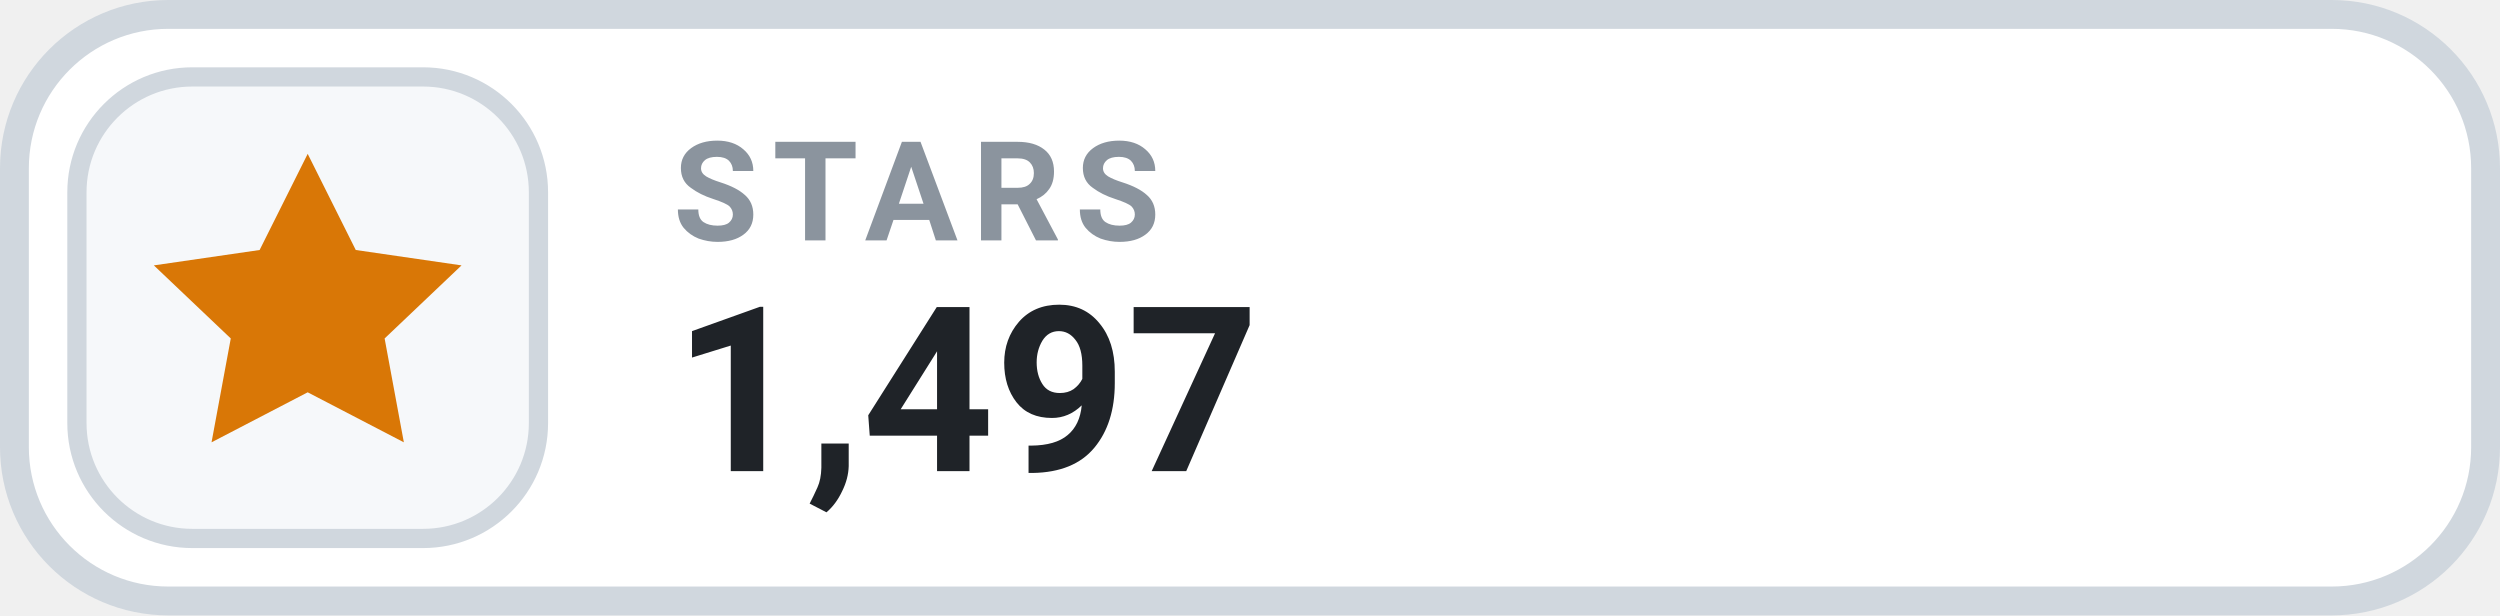
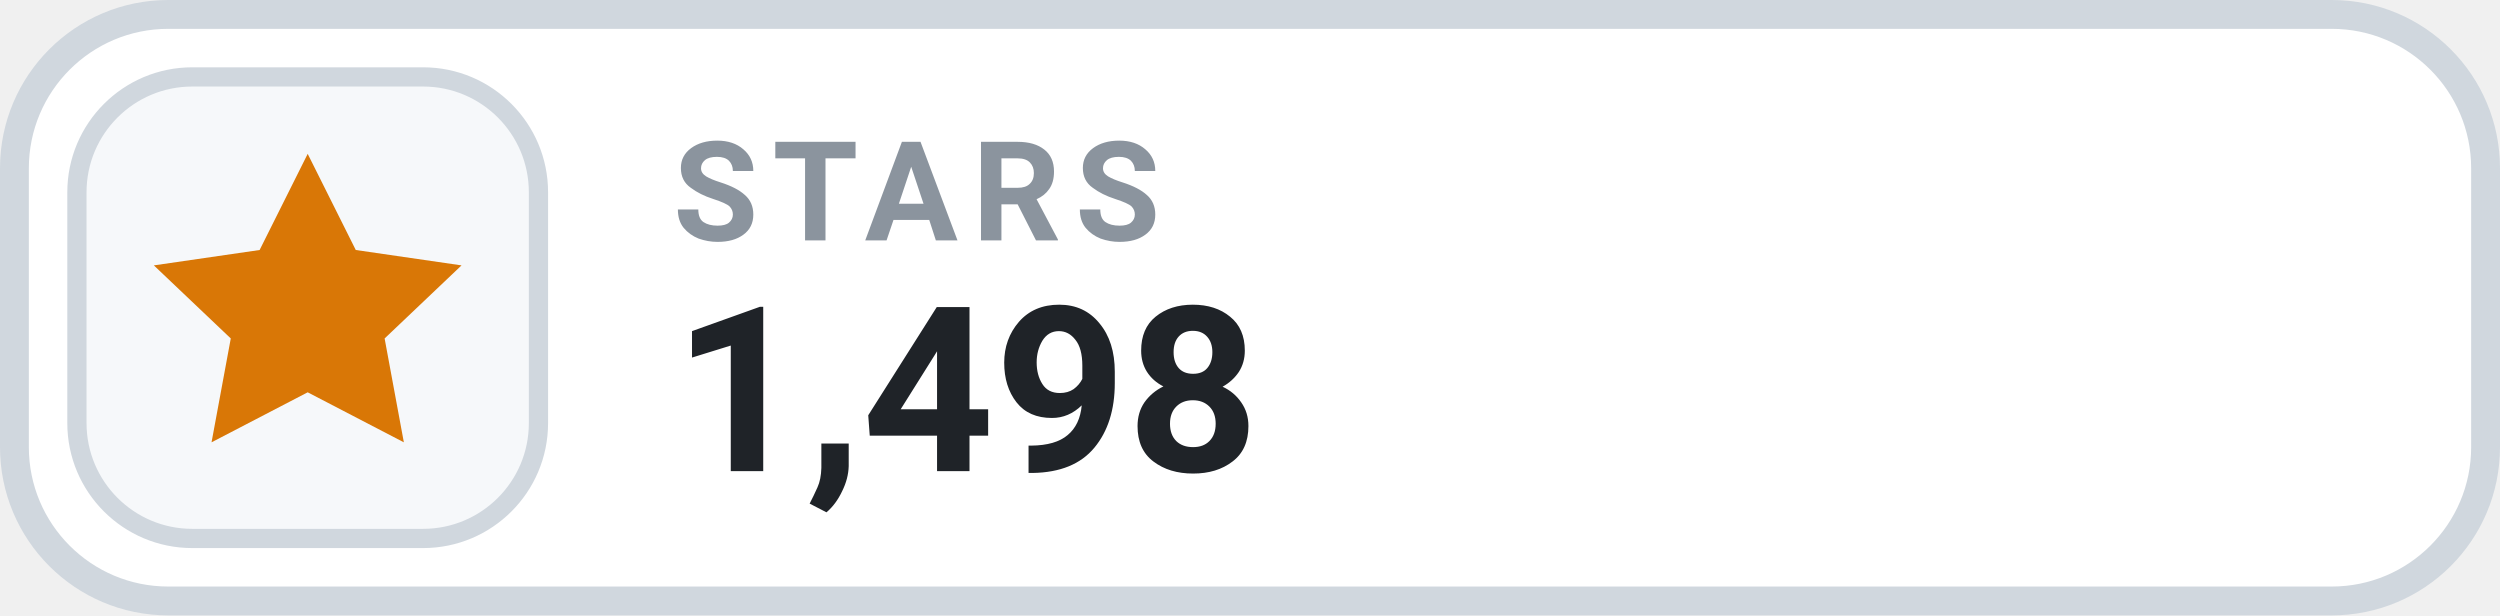
- <svg xmlns="http://www.w3.org/2000/svg" width="130" height="32" viewBox="0 0 130 32" role="img" aria-label="STARS 1,497">
+ <svg xmlns="http://www.w3.org/2000/svg" width="130" height="32" viewBox="0 0 130 32" role="img" aria-label="STARS 1,498">
  <rect x=".75" y=".75" width="128.5" height="30.5" rx="8" fill="#FFFFFF" stroke="#D0D7DE" stroke-width="1.5" />
  <rect x="4" y="4" width="24" height="24" rx="6" fill="#F6F8FA" stroke="#D0D7DE" stroke-width="1" />
  <g transform="translate(16 16)" style="color:#D97706;">
    <path d="M0 -8 l2.5 5 5.5 .8 -4 3.8 1 5.4 -5 -2.6 -5 2.6 1 -5.4 -4 -3.8 5.5 -.8 Z" fill="currentColor" />
  </g>
  <text x="35" y="12.5" fill="#8B949E" font-family="-apple-system,BlinkMacSystemFont,'Segoe UI',Roboto,Helvetica,Arial,sans-serif" font-size="7.2" font-weight="700" letter-spacing=".75">STARS</text>
-   <text x="35" y="24.5" fill="#1F2328" font-family="-apple-system,BlinkMacSystemFont,'Segoe UI',Roboto,Helvetica,Arial,sans-serif" font-size="12" font-weight="700">1,497</text>
+   <text x="35" y="24.5" fill="#1F2328" font-family="-apple-system,BlinkMacSystemFont,'Segoe UI',Roboto,Helvetica,Arial,sans-serif" font-size="12" font-weight="700">1,498</text>
</svg>
